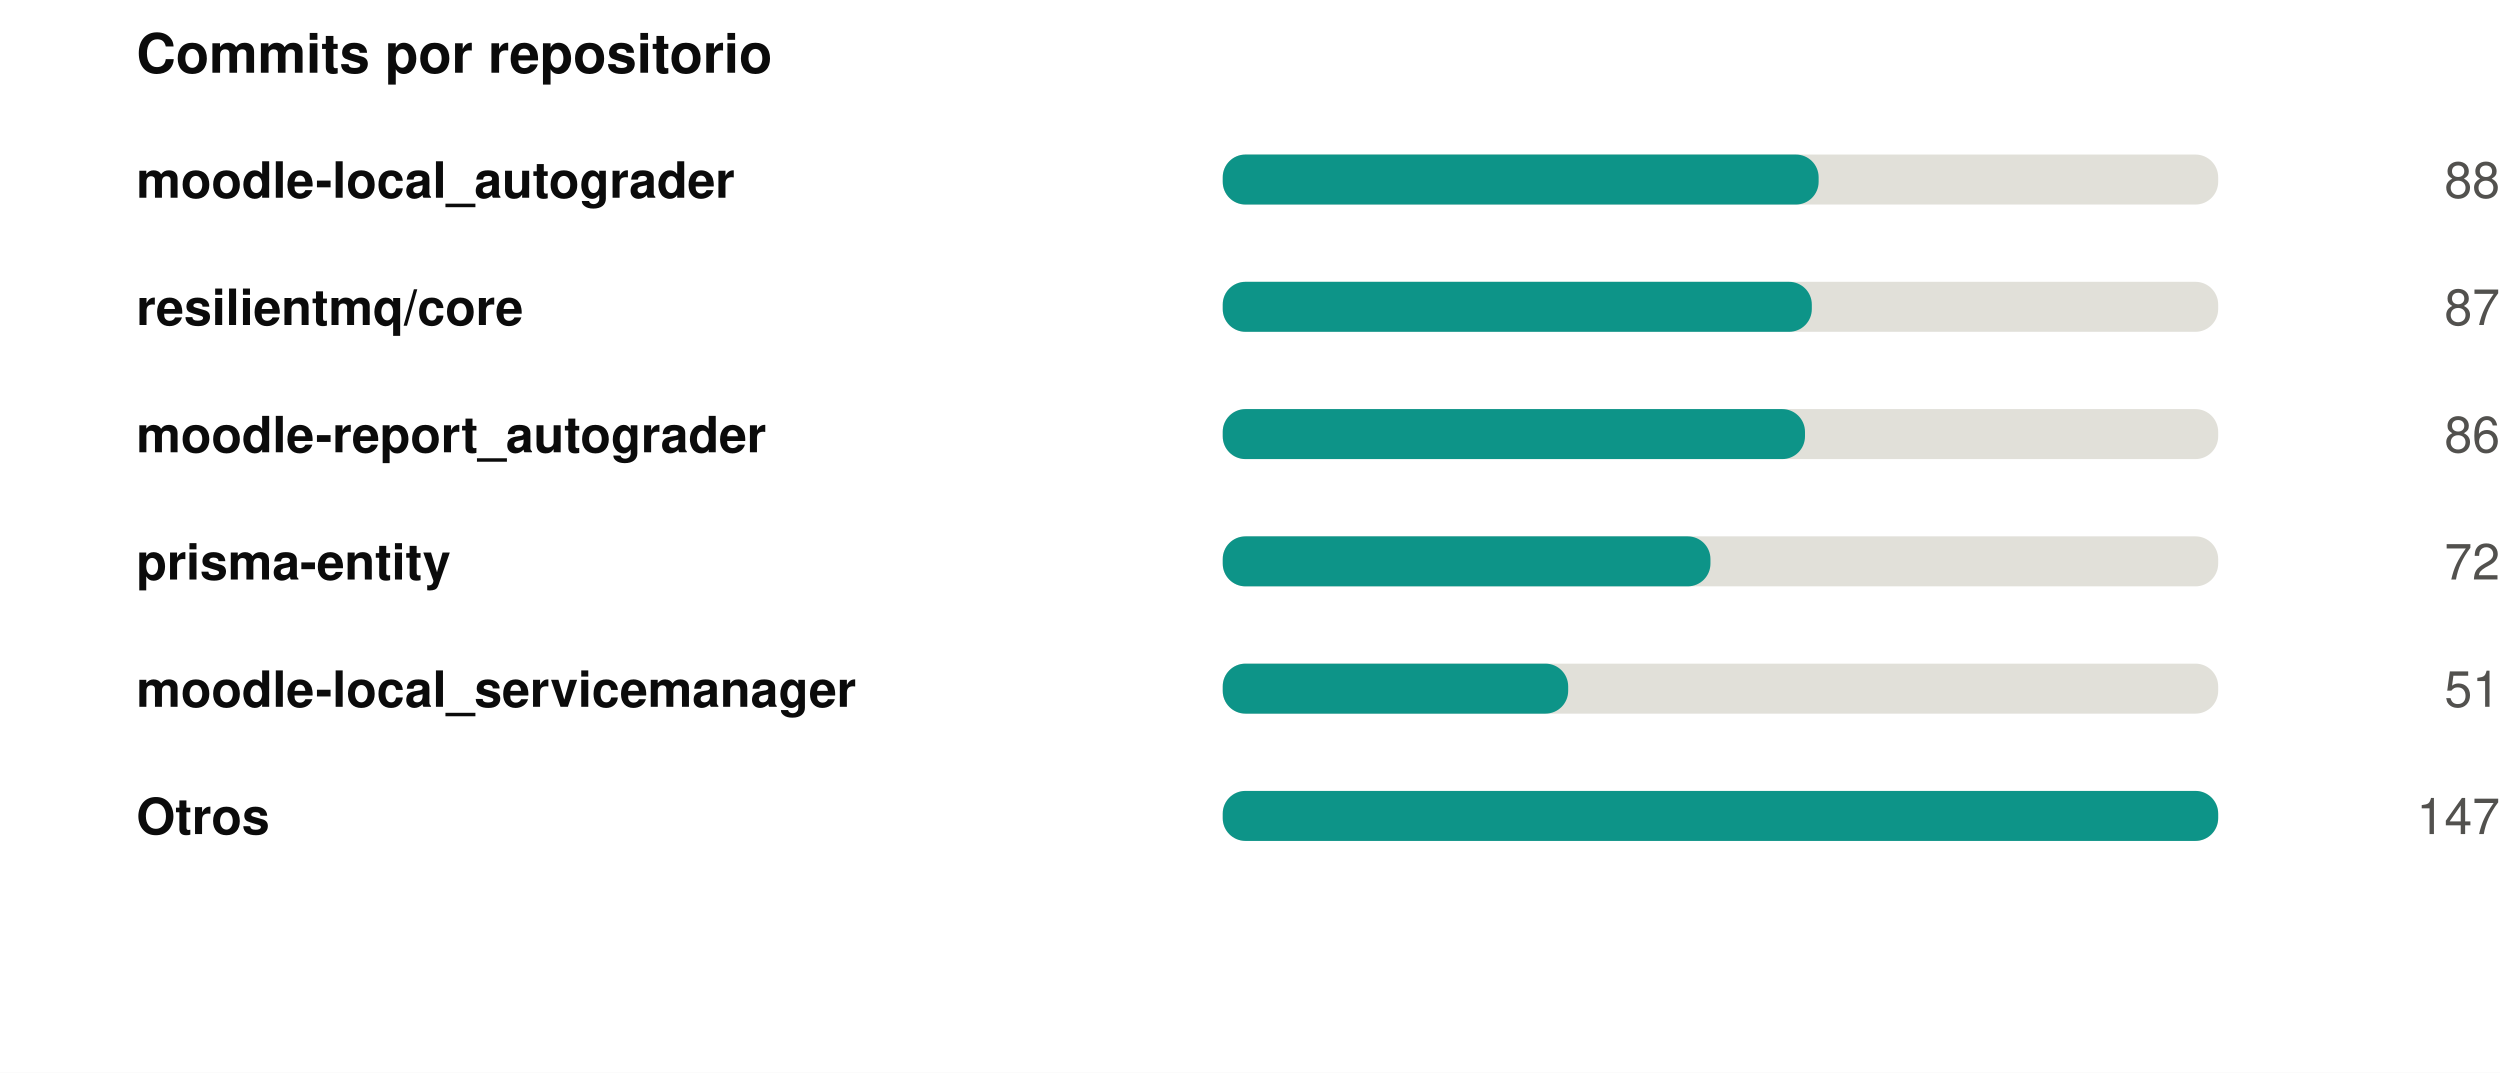
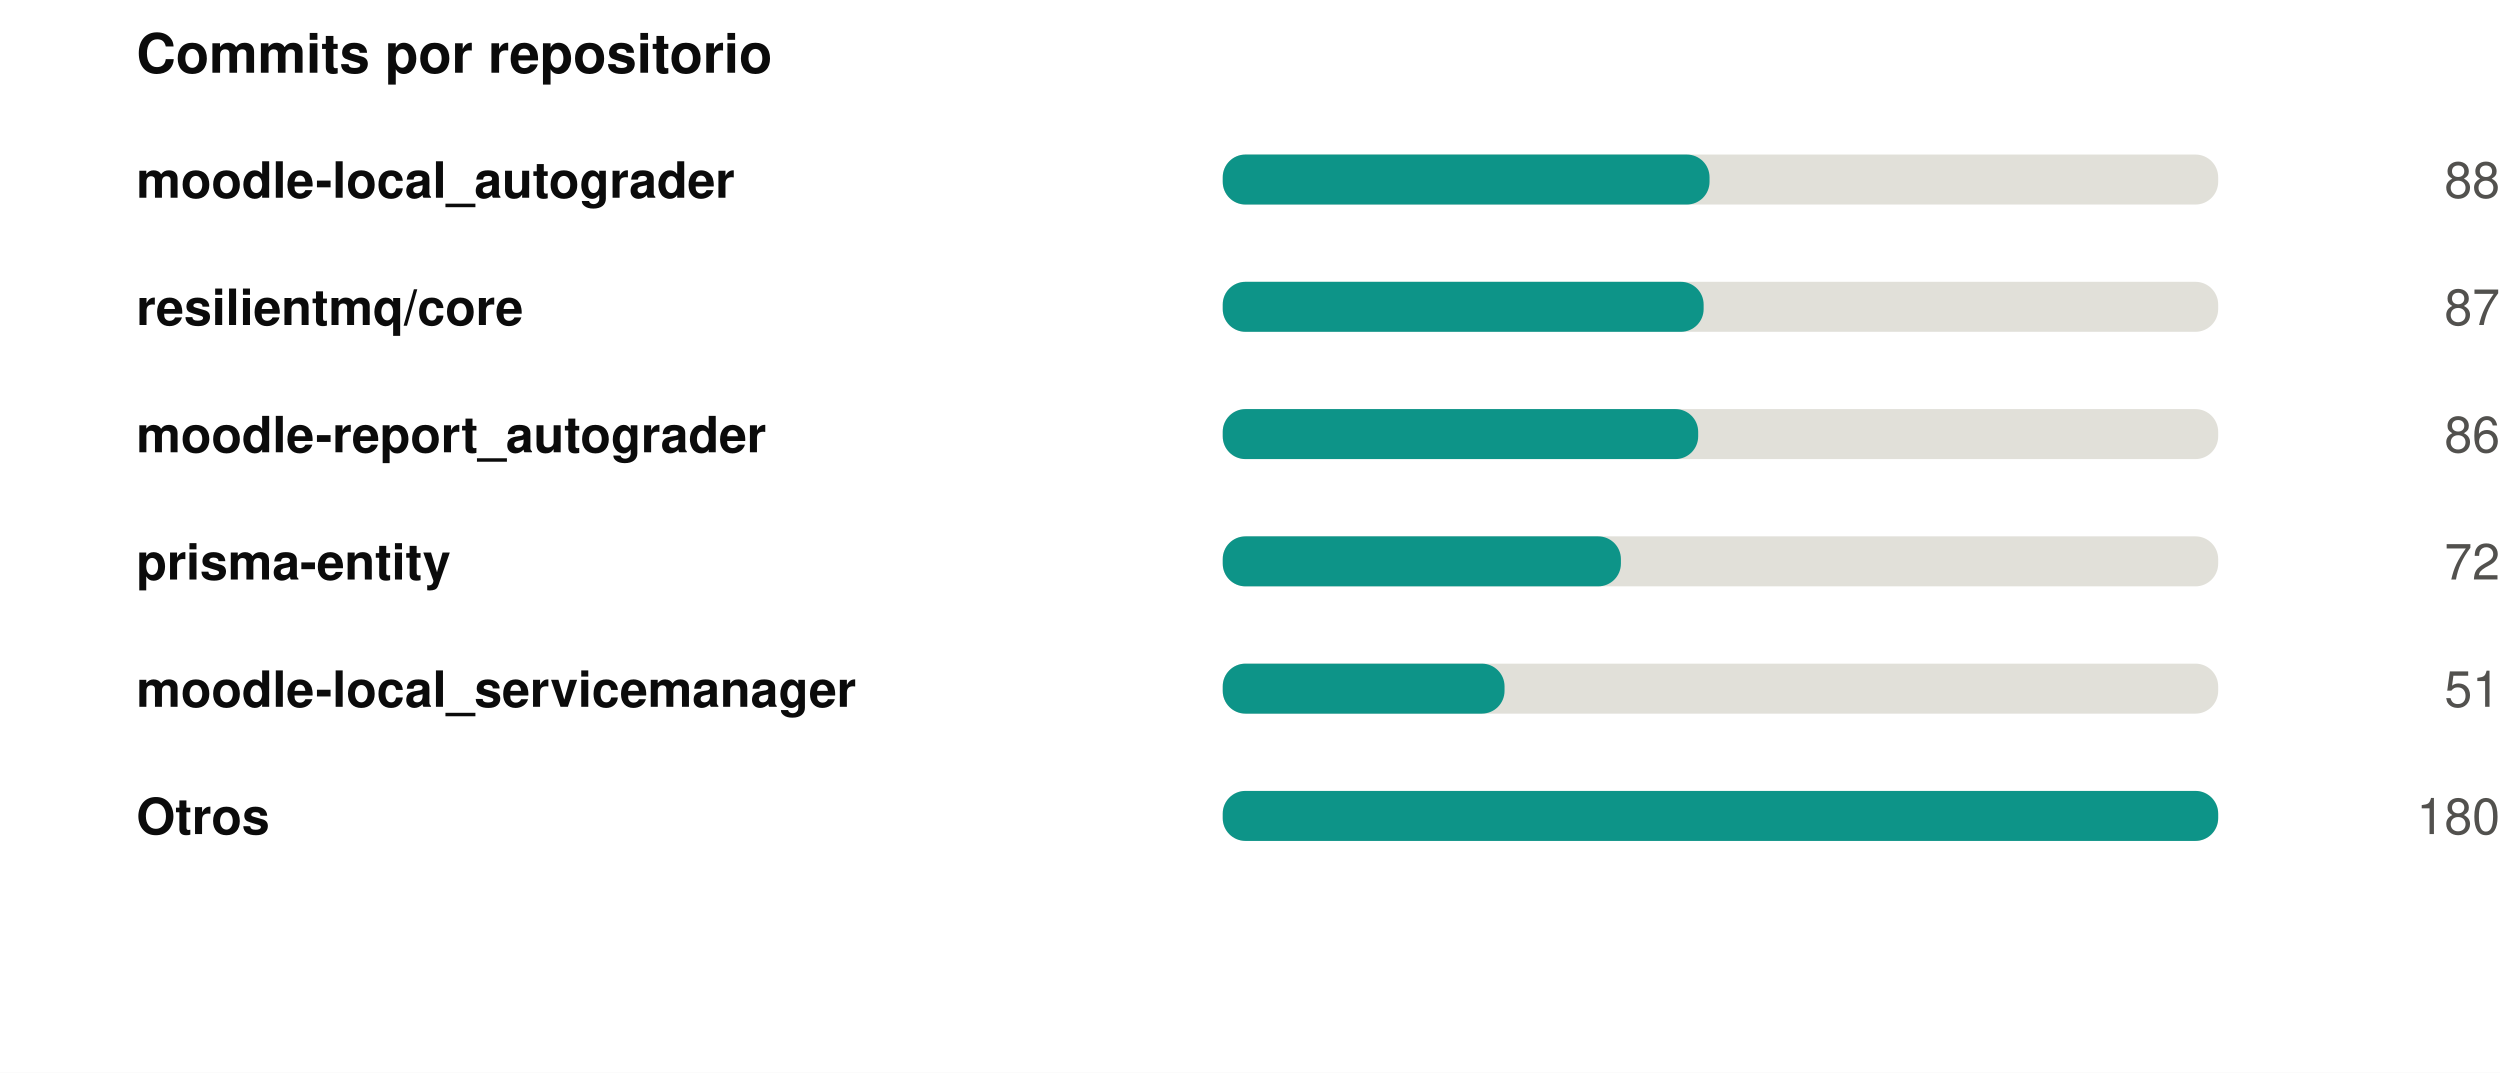
<svg xmlns="http://www.w3.org/2000/svg" width="550" height="236" viewBox="0 0 550 236" role="img">
  <rect width="550" height="236" fill="#ffffff" />
  <style>
@keyframes grow{from{transform:scaleX(0)}}
@keyframes rise{from{opacity:0;transform:translateY(9px)}}
@keyframes fade{from{opacity:0}}
@keyframes draw{to{stroke-dashoffset:0}}
.bar{transform-box:fill-box;transform-origin:left center;animation:grow .9s cubic-bezier(.22,1,.36,1) var(--d,0s) both}
.rise{animation:rise .7s cubic-bezier(.22,1,.36,1) var(--d,0s) both}
.fade{animation:fade .8s ease-out var(--d,0s) both}
.draw{animation:draw 1.7s ease-out .1s both}
@media (prefers-reduced-motion:reduce){
.bar,.rise,.fade,.draw{animation:none;transform:none;opacity:1;stroke-dashoffset:0}
}
</style>
  <g transform="translate(30,0)">
    <text x="0" y="16" font-family="-apple-system,BlinkMacSystemFont,'Segoe UI',Helvetica,Arial,sans-serif" font-size="12" font-weight="700" fill="#0b0b0b" text-anchor="start">Commits por repositorio</text>
    <text x="0" y="43.5" font-family="-apple-system,BlinkMacSystemFont,'Segoe UI',Helvetica,Arial,sans-serif" font-size="11" font-weight="600" fill="#0b0b0b" text-anchor="start">moodle-local_autograder</text>
    <rect x="239" y="34" width="219" height="11" rx="5" fill="#e1e0d9" />
-     <rect class="bar" style="--d:0.00s" x="239" y="34" width="131.1" height="11" rx="5" fill="#0d9488" />
+     <rect class="bar" style="--d:0.00s" x="239" y="34" width="107.1" height="11" rx="5" fill="#0d9488" />
    <g class="fade" style="--d:0.00s">
      <text x="520" y="43.5" font-family="-apple-system,BlinkMacSystemFont,'Segoe UI',Helvetica,Arial,sans-serif" font-size="11" font-weight="400" fill="#52514e" text-anchor="end">88</text>
    </g>
    <text x="0" y="71.5" font-family="-apple-system,BlinkMacSystemFont,'Segoe UI',Helvetica,Arial,sans-serif" font-size="11" font-weight="600" fill="#0b0b0b" text-anchor="start">resilientmq/core</text>
    <rect x="239" y="62" width="219" height="11" rx="5" fill="#e1e0d9" />
-     <rect class="bar" style="--d:0.07s" x="239" y="62" width="129.6" height="11" rx="5" fill="#0d9488" />
+     <rect class="bar" style="--d:0.07s" x="239" y="62" width="105.8" height="11" rx="5" fill="#0d9488" />
    <g class="fade" style="--d:0.07s">
      <text x="520" y="71.5" font-family="-apple-system,BlinkMacSystemFont,'Segoe UI',Helvetica,Arial,sans-serif" font-size="11" font-weight="400" fill="#52514e" text-anchor="end">87</text>
    </g>
    <text x="0" y="99.5" font-family="-apple-system,BlinkMacSystemFont,'Segoe UI',Helvetica,Arial,sans-serif" font-size="11" font-weight="600" fill="#0b0b0b" text-anchor="start">moodle-report_autograder</text>
    <rect x="239" y="90" width="219" height="11" rx="5" fill="#e1e0d9" />
-     <rect class="bar" style="--d:0.14s" x="239" y="90" width="128.1" height="11" rx="5" fill="#0d9488" />
+     <rect class="bar" style="--d:0.14s" x="239" y="90" width="104.6" height="11" rx="5" fill="#0d9488" />
    <g class="fade" style="--d:0.14s">
      <text x="520" y="99.5" font-family="-apple-system,BlinkMacSystemFont,'Segoe UI',Helvetica,Arial,sans-serif" font-size="11" font-weight="400" fill="#52514e" text-anchor="end">86</text>
    </g>
    <text x="0" y="127.5" font-family="-apple-system,BlinkMacSystemFont,'Segoe UI',Helvetica,Arial,sans-serif" font-size="11" font-weight="600" fill="#0b0b0b" text-anchor="start">prisma-entity</text>
    <rect x="239" y="118" width="219" height="11" rx="5" fill="#e1e0d9" />
-     <rect class="bar" style="--d:0.21s" x="239" y="118" width="107.3" height="11" rx="5" fill="#0d9488" />
+     <rect class="bar" style="--d:0.21s" x="239" y="118" width="87.6" height="11" rx="5" fill="#0d9488" />
    <g class="fade" style="--d:0.21s">
      <text x="520" y="127.5" font-family="-apple-system,BlinkMacSystemFont,'Segoe UI',Helvetica,Arial,sans-serif" font-size="11" font-weight="400" fill="#52514e" text-anchor="end">72</text>
    </g>
    <text x="0" y="155.5" font-family="-apple-system,BlinkMacSystemFont,'Segoe UI',Helvetica,Arial,sans-serif" font-size="11" font-weight="600" fill="#0b0b0b" text-anchor="start">moodle-local_servicemanager</text>
    <rect x="239" y="146" width="219" height="11" rx="5" fill="#e1e0d9" />
-     <rect class="bar" style="--d:0.28s" x="239" y="146" width="76.0" height="11" rx="5" fill="#0d9488" />
+     <rect class="bar" style="--d:0.28s" x="239" y="146" width="62.0" height="11" rx="5" fill="#0d9488" />
    <g class="fade" style="--d:0.28s">
      <text x="520" y="155.5" font-family="-apple-system,BlinkMacSystemFont,'Segoe UI',Helvetica,Arial,sans-serif" font-size="11" font-weight="400" fill="#52514e" text-anchor="end">51</text>
    </g>
    <text x="0" y="183.5" font-family="-apple-system,BlinkMacSystemFont,'Segoe UI',Helvetica,Arial,sans-serif" font-size="11" font-weight="600" fill="#0b0b0b" text-anchor="start">Otros</text>
    <rect x="239" y="174" width="219" height="11" rx="5" fill="#e1e0d9" />
    <rect class="bar" style="--d:0.35s" x="239" y="174" width="219.0" height="11" rx="5" fill="#0d9488" />
    <g class="fade" style="--d:0.35s">
-       <text x="520" y="183.5" font-family="-apple-system,BlinkMacSystemFont,'Segoe UI',Helvetica,Arial,sans-serif" font-size="11" font-weight="400" fill="#52514e" text-anchor="end">147</text>
+       <text x="520" y="183.5" font-family="-apple-system,BlinkMacSystemFont,'Segoe UI',Helvetica,Arial,sans-serif" font-size="11" font-weight="400" fill="#52514e" text-anchor="end">180</text>
    </g>
  </g>
</svg>
